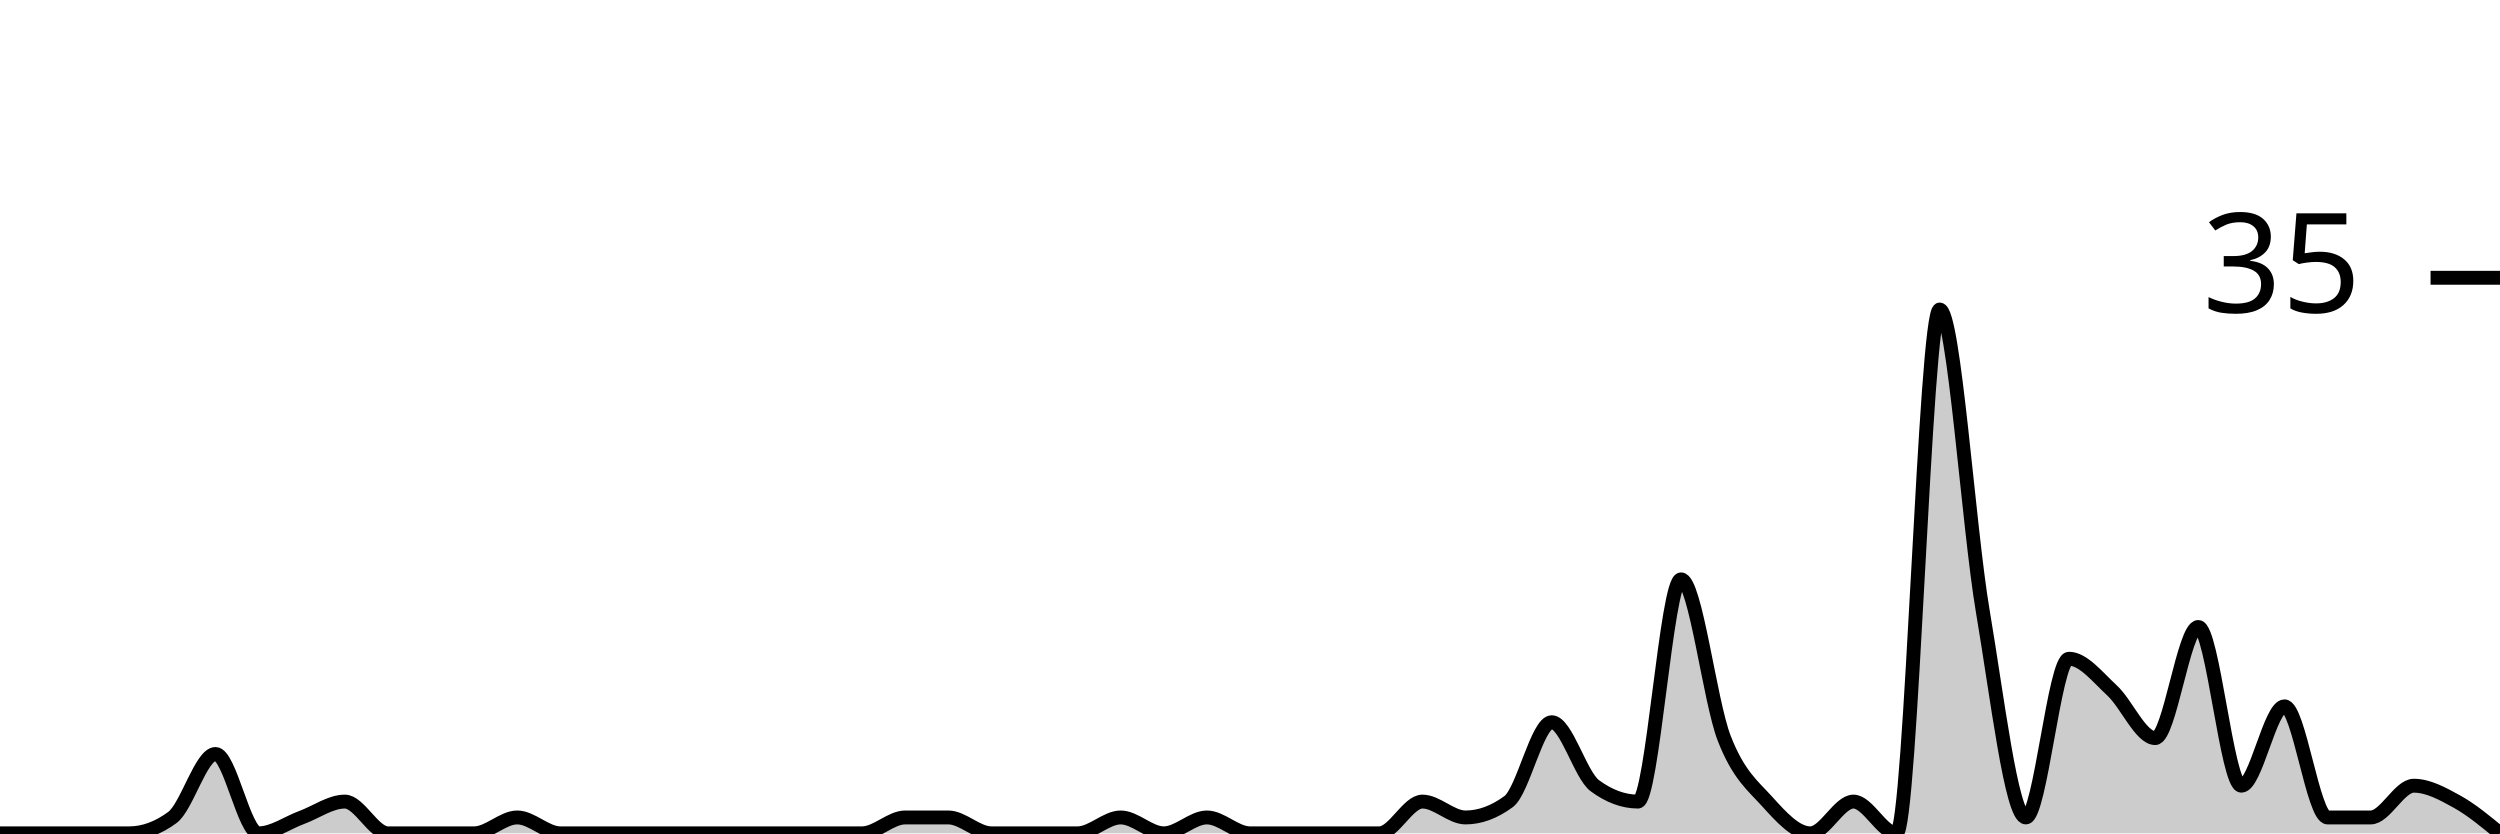
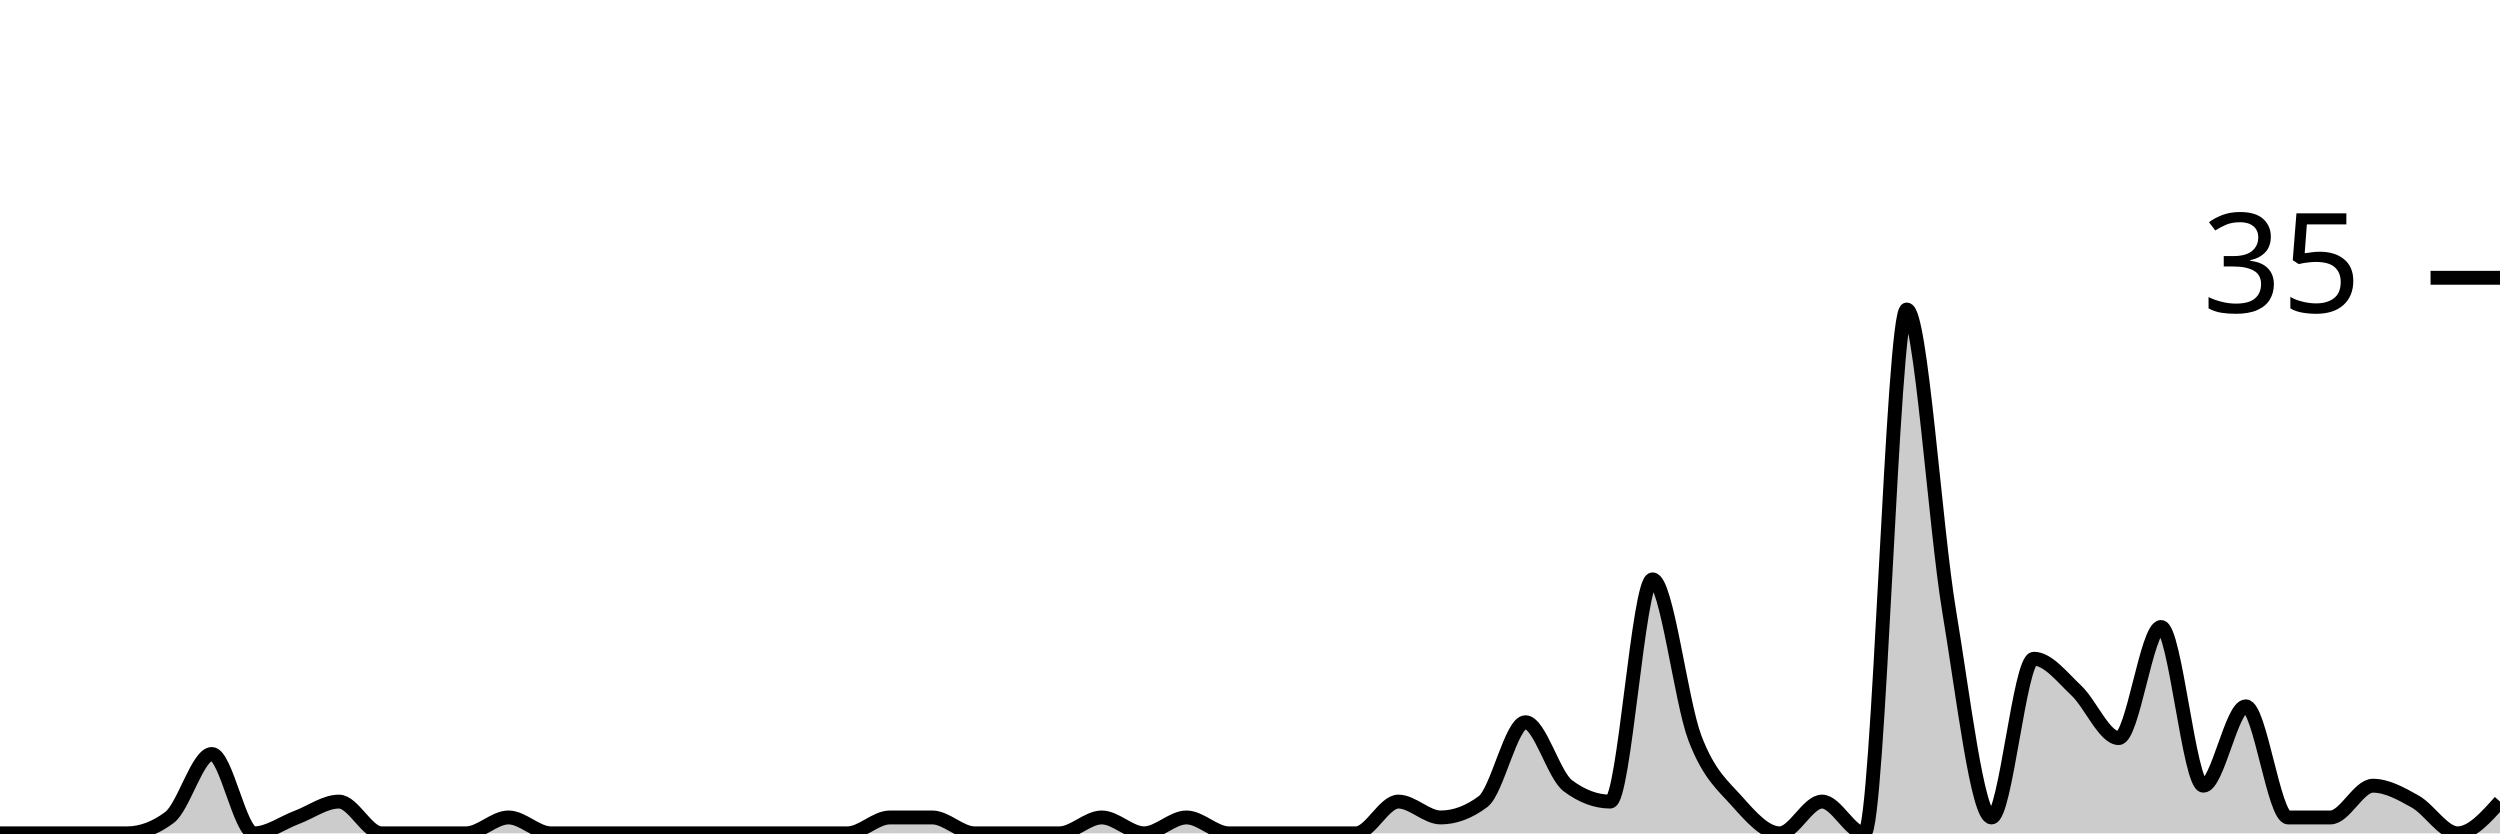
<svg xmlns="http://www.w3.org/2000/svg" viewBox="0 0 180 60">
  <g transform="translate(0,20)">
-     <path class="area" fill="rgba(0, 0, 0, 0.2)" d="M0,40C1.034,40,2.069,40,3.103,40C4.138,40,5.172,40,6.207,40C7.241,40,8.276,40,9.31,40C10.345,40,11.379,39.619,12.414,38.857C13.448,38.095,14.483,34.286,15.517,34.286C16.552,34.286,17.586,40,18.621,40C19.655,40,20.69,39.238,21.724,38.857C22.759,38.476,23.793,37.714,24.828,37.714C25.862,37.714,26.897,40,27.931,40C28.966,40,30,40,31.034,40C32.069,40,33.103,40,34.138,40C35.172,40,36.207,38.857,37.241,38.857C38.276,38.857,39.31,40,40.345,40C41.379,40,42.414,40,43.448,40C44.483,40,45.517,40,46.552,40C47.586,40,48.621,40,49.655,40C50.69,40,51.724,40,52.759,40C53.793,40,54.828,40,55.862,40C56.897,40,57.931,40,58.966,40C60,40,61.034,40,62.069,40C63.103,40,64.138,38.857,65.172,38.857C66.207,38.857,67.241,38.857,68.276,38.857C69.31,38.857,70.345,40,71.379,40C72.414,40,73.448,40,74.483,40C75.517,40,76.552,40,77.586,40C78.621,40,79.655,38.857,80.69,38.857C81.724,38.857,82.759,40,83.793,40C84.828,40,85.862,38.857,86.897,38.857C87.931,38.857,88.966,40,90,40C91.034,40,92.069,40,93.103,40C94.138,40,95.172,40,96.207,40C97.241,40,98.276,40,99.31,40C100.345,40,101.379,37.714,102.414,37.714C103.448,37.714,104.483,38.857,105.517,38.857C106.552,38.857,107.586,38.476,108.621,37.714C109.655,36.952,110.69,32,111.724,32C112.759,32,113.793,35.81,114.828,36.571C115.862,37.333,116.897,37.714,117.931,37.714C118.966,37.714,120,21.714,121.034,21.714C122.069,21.714,123.103,30.476,124.138,33.143C125.172,35.81,126.207,36.571,127.241,37.714C128.276,38.857,129.31,40,130.345,40C131.379,40,132.414,37.714,133.448,37.714C134.483,37.714,135.517,40,136.552,40C137.586,40,138.621,2.286,139.655,2.286C140.69,2.286,141.724,17.905,142.759,24C143.793,30.095,144.828,38.857,145.862,38.857C146.897,38.857,147.931,27.429,148.966,27.429C150,27.429,151.034,28.762,152.069,29.714C153.103,30.667,154.138,33.143,155.172,33.143C156.207,33.143,157.241,25.143,158.276,25.143C159.31,25.143,160.345,36.571,161.379,36.571C162.414,36.571,163.448,30.857,164.483,30.857C165.517,30.857,166.552,38.857,167.586,38.857C168.621,38.857,169.655,38.857,170.69,38.857C171.724,38.857,172.759,36.571,173.793,36.571C174.828,36.571,175.862,37.143,176.897,37.714C177.931,38.286,178.966,39.143,180,40L180,40C178.966,40,177.931,40,176.897,40C175.862,40,174.828,40,173.793,40C172.759,40,171.724,40,170.69,40C169.655,40,168.621,40,167.586,40C166.552,40,165.517,40,164.483,40C163.448,40,162.414,40,161.379,40C160.345,40,159.31,40,158.276,40C157.241,40,156.207,40,155.172,40C154.138,40,153.103,40,152.069,40C151.034,40,150,40,148.966,40C147.931,40,146.897,40,145.862,40C144.828,40,143.793,40,142.759,40C141.724,40,140.69,40,139.655,40C138.621,40,137.586,40,136.552,40C135.517,40,134.483,40,133.448,40C132.414,40,131.379,40,130.345,40C129.31,40,128.276,40,127.241,40C126.207,40,125.172,40,124.138,40C123.103,40,122.069,40,121.034,40C120,40,118.966,40,117.931,40C116.897,40,115.862,40,114.828,40C113.793,40,112.759,40,111.724,40C110.69,40,109.655,40,108.621,40C107.586,40,106.552,40,105.517,40C104.483,40,103.448,40,102.414,40C101.379,40,100.345,40,99.31,40C98.276,40,97.241,40,96.207,40C95.172,40,94.138,40,93.103,40C92.069,40,91.034,40,90,40C88.966,40,87.931,40,86.897,40C85.862,40,84.828,40,83.793,40C82.759,40,81.724,40,80.69,40C79.655,40,78.621,40,77.586,40C76.552,40,75.517,40,74.483,40C73.448,40,72.414,40,71.379,40C70.345,40,69.31,40,68.276,40C67.241,40,66.207,40,65.172,40C64.138,40,63.103,40,62.069,40C61.034,40,60,40,58.966,40C57.931,40,56.897,40,55.862,40C54.828,40,53.793,40,52.759,40C51.724,40,50.69,40,49.655,40C48.621,40,47.586,40,46.552,40C45.517,40,44.483,40,43.448,40C42.414,40,41.379,40,40.345,40C39.31,40,38.276,40,37.241,40C36.207,40,35.172,40,34.138,40C33.103,40,32.069,40,31.034,40C30,40,28.966,40,27.931,40C26.897,40,25.862,40,24.828,40C23.793,40,22.759,40,21.724,40C20.69,40,19.655,40,18.621,40C17.586,40,16.552,40,15.517,40C14.483,40,13.448,40,12.414,40C11.379,40,10.345,40,9.31,40C8.276,40,7.241,40,6.207,40C5.172,40,4.138,40,3.103,40C2.069,40,1.034,40,0,40Z" />
-     <path class="line" stroke="black" fill="none" d="M0,40C1.034,40,2.069,40,3.103,40C4.138,40,5.172,40,6.207,40C7.241,40,8.276,40,9.31,40C10.345,40,11.379,39.619,12.414,38.857C13.448,38.095,14.483,34.286,15.517,34.286C16.552,34.286,17.586,40,18.621,40C19.655,40,20.69,39.238,21.724,38.857C22.759,38.476,23.793,37.714,24.828,37.714C25.862,37.714,26.897,40,27.931,40C28.966,40,30,40,31.034,40C32.069,40,33.103,40,34.138,40C35.172,40,36.207,38.857,37.241,38.857C38.276,38.857,39.31,40,40.345,40C41.379,40,42.414,40,43.448,40C44.483,40,45.517,40,46.552,40C47.586,40,48.621,40,49.655,40C50.69,40,51.724,40,52.759,40C53.793,40,54.828,40,55.862,40C56.897,40,57.931,40,58.966,40C60,40,61.034,40,62.069,40C63.103,40,64.138,38.857,65.172,38.857C66.207,38.857,67.241,38.857,68.276,38.857C69.31,38.857,70.345,40,71.379,40C72.414,40,73.448,40,74.483,40C75.517,40,76.552,40,77.586,40C78.621,40,79.655,38.857,80.69,38.857C81.724,38.857,82.759,40,83.793,40C84.828,40,85.862,38.857,86.897,38.857C87.931,38.857,88.966,40,90,40C91.034,40,92.069,40,93.103,40C94.138,40,95.172,40,96.207,40C97.241,40,98.276,40,99.31,40C100.345,40,101.379,37.714,102.414,37.714C103.448,37.714,104.483,38.857,105.517,38.857C106.552,38.857,107.586,38.476,108.621,37.714C109.655,36.952,110.69,32,111.724,32C112.759,32,113.793,35.81,114.828,36.571C115.862,37.333,116.897,37.714,117.931,37.714C118.966,37.714,120,21.714,121.034,21.714C122.069,21.714,123.103,30.476,124.138,33.143C125.172,35.81,126.207,36.571,127.241,37.714C128.276,38.857,129.31,40,130.345,40C131.379,40,132.414,37.714,133.448,37.714C134.483,37.714,135.517,40,136.552,40C137.586,40,138.621,2.286,139.655,2.286C140.69,2.286,141.724,17.905,142.759,24C143.793,30.095,144.828,38.857,145.862,38.857C146.897,38.857,147.931,27.429,148.966,27.429C150,27.429,151.034,28.762,152.069,29.714C153.103,30.667,154.138,33.143,155.172,33.143C156.207,33.143,157.241,25.143,158.276,25.143C159.31,25.143,160.345,36.571,161.379,36.571C162.414,36.571,163.448,30.857,164.483,30.857C165.517,30.857,166.552,38.857,167.586,38.857C168.621,38.857,169.655,38.857,170.69,38.857C171.724,38.857,172.759,36.571,173.793,36.571C174.828,36.571,175.862,37.143,176.897,37.714C177.931,38.286,178.966,39.143,180,40" />
+     <path class="area" fill="rgba(0, 0, 0, 0.2)" d="M0,40C1.017,40,2.034,40,3.051,40C4.068,40,5.085,40,6.102,40C7.119,40,8.136,40,9.153,40C10.169,40,11.186,39.619,12.203,38.857C13.22,38.095,14.237,34.286,15.254,34.286C16.271,34.286,17.288,40,18.305,40C19.322,40,20.339,39.238,21.356,38.857C22.373,38.476,23.39,37.714,24.407,37.714C25.424,37.714,26.441,40,27.458,40C28.475,40,29.492,40,30.508,40C31.525,40,32.542,40,33.559,40C34.576,40,35.593,38.857,36.61,38.857C37.627,38.857,38.644,40,39.661,40C40.678,40,41.695,40,42.712,40C43.729,40,44.746,40,45.763,40C46.78,40,47.797,40,48.814,40C49.831,40,50.847,40,51.864,40C52.881,40,53.898,40,54.915,40C55.932,40,56.949,40,57.966,40C58.983,40,60,40,61.017,40C62.034,40,63.051,38.857,64.068,38.857C65.085,38.857,66.102,38.857,67.119,38.857C68.136,38.857,69.153,40,70.169,40C71.186,40,72.203,40,73.22,40C74.237,40,75.254,40,76.271,40C77.288,40,78.305,38.857,79.322,38.857C80.339,38.857,81.356,40,82.373,40C83.39,40,84.407,38.857,85.424,38.857C86.441,38.857,87.458,40,88.475,40C89.492,40,90.508,40,91.525,40C92.542,40,93.559,40,94.576,40C95.593,40,96.61,40,97.627,40C98.644,40,99.661,37.714,100.678,37.714C101.695,37.714,102.712,38.857,103.729,38.857C104.746,38.857,105.763,38.476,106.78,37.714C107.797,36.952,108.814,32,109.831,32C110.847,32,111.864,35.81,112.881,36.571C113.898,37.333,114.915,37.714,115.932,37.714C116.949,37.714,117.966,21.714,118.983,21.714C120,21.714,121.017,30.476,122.034,33.143C123.051,35.81,124.068,36.571,125.085,37.714C126.102,38.857,127.119,40,128.136,40C129.153,40,130.169,37.714,131.186,37.714C132.203,37.714,133.22,40,134.237,40C135.254,40,136.271,2.286,137.288,2.286C138.305,2.286,139.322,17.905,140.339,24C141.356,30.095,142.373,38.857,143.39,38.857C144.407,38.857,145.424,27.429,146.441,27.429C147.458,27.429,148.475,28.762,149.492,29.714C150.508,30.667,151.525,33.143,152.542,33.143C153.559,33.143,154.576,25.143,155.593,25.143C156.61,25.143,157.627,36.571,158.644,36.571C159.661,36.571,160.678,30.857,161.695,30.857C162.712,30.857,163.729,38.857,164.746,38.857C165.763,38.857,166.78,38.857,167.797,38.857C168.814,38.857,169.831,36.571,170.847,36.571C171.864,36.571,172.881,37.143,173.898,37.714C174.915,38.286,175.932,40,176.949,40C177.966,40,178.983,38.857,180,37.714L180,40C178.983,40,177.966,40,176.949,40C175.932,40,174.915,40,173.898,40C172.881,40,171.864,40,170.847,40C169.831,40,168.814,40,167.797,40C166.78,40,165.763,40,164.746,40C163.729,40,162.712,40,161.695,40C160.678,40,159.661,40,158.644,40C157.627,40,156.61,40,155.593,40C154.576,40,153.559,40,152.542,40C151.525,40,150.508,40,149.492,40C148.475,40,147.458,40,146.441,40C145.424,40,144.407,40,143.39,40C142.373,40,141.356,40,140.339,40C139.322,40,138.305,40,137.288,40C136.271,40,135.254,40,134.237,40C133.22,40,132.203,40,131.186,40C130.169,40,129.153,40,128.136,40C127.119,40,126.102,40,125.085,40C124.068,40,123.051,40,122.034,40C121.017,40,120,40,118.983,40C117.966,40,116.949,40,115.932,40C114.915,40,113.898,40,112.881,40C111.864,40,110.847,40,109.831,40C108.814,40,107.797,40,106.78,40C105.763,40,104.746,40,103.729,40C102.712,40,101.695,40,100.678,40C99.661,40,98.644,40,97.627,40C96.61,40,95.593,40,94.576,40C93.559,40,92.542,40,91.525,40C90.508,40,89.492,40,88.475,40C87.458,40,86.441,40,85.424,40C84.407,40,83.39,40,82.373,40C81.356,40,80.339,40,79.322,40C78.305,40,77.288,40,76.271,40C75.254,40,74.237,40,73.22,40C72.203,40,71.186,40,70.169,40C69.153,40,68.136,40,67.119,40C66.102,40,65.085,40,64.068,40C63.051,40,62.034,40,61.017,40C60,40,58.983,40,57.966,40C56.949,40,55.932,40,54.915,40C53.898,40,52.881,40,51.864,40C50.847,40,49.831,40,48.814,40C47.797,40,46.78,40,45.763,40C44.746,40,43.729,40,42.712,40C41.695,40,40.678,40,39.661,40C38.644,40,37.627,40,36.61,40C35.593,40,34.576,40,33.559,40C32.542,40,31.525,40,30.508,40C29.492,40,28.475,40,27.458,40C26.441,40,25.424,40,24.407,40C23.39,40,22.373,40,21.356,40C20.339,40,19.322,40,18.305,40C17.288,40,16.271,40,15.254,40C14.237,40,13.22,40,12.203,40C11.186,40,10.169,40,9.153,40C8.136,40,7.119,40,6.102,40C5.085,40,4.068,40,3.051,40C2.034,40,1.017,40,0,40Z" />
+     <path class="line" stroke="black" fill="none" d="M0,40C1.017,40,2.034,40,3.051,40C4.068,40,5.085,40,6.102,40C7.119,40,8.136,40,9.153,40C10.169,40,11.186,39.619,12.203,38.857C13.22,38.095,14.237,34.286,15.254,34.286C16.271,34.286,17.288,40,18.305,40C19.322,40,20.339,39.238,21.356,38.857C22.373,38.476,23.39,37.714,24.407,37.714C25.424,37.714,26.441,40,27.458,40C28.475,40,29.492,40,30.508,40C31.525,40,32.542,40,33.559,40C34.576,40,35.593,38.857,36.61,38.857C37.627,38.857,38.644,40,39.661,40C40.678,40,41.695,40,42.712,40C43.729,40,44.746,40,45.763,40C46.78,40,47.797,40,48.814,40C49.831,40,50.847,40,51.864,40C52.881,40,53.898,40,54.915,40C55.932,40,56.949,40,57.966,40C58.983,40,60,40,61.017,40C62.034,40,63.051,38.857,64.068,38.857C65.085,38.857,66.102,38.857,67.119,38.857C68.136,38.857,69.153,40,70.169,40C71.186,40,72.203,40,73.22,40C74.237,40,75.254,40,76.271,40C77.288,40,78.305,38.857,79.322,38.857C80.339,38.857,81.356,40,82.373,40C83.39,40,84.407,38.857,85.424,38.857C86.441,38.857,87.458,40,88.475,40C89.492,40,90.508,40,91.525,40C92.542,40,93.559,40,94.576,40C95.593,40,96.61,40,97.627,40C98.644,40,99.661,37.714,100.678,37.714C101.695,37.714,102.712,38.857,103.729,38.857C104.746,38.857,105.763,38.476,106.78,37.714C107.797,36.952,108.814,32,109.831,32C110.847,32,111.864,35.81,112.881,36.571C113.898,37.333,114.915,37.714,115.932,37.714C116.949,37.714,117.966,21.714,118.983,21.714C120,21.714,121.017,30.476,122.034,33.143C123.051,35.81,124.068,36.571,125.085,37.714C126.102,38.857,127.119,40,128.136,40C129.153,40,130.169,37.714,131.186,37.714C132.203,37.714,133.22,40,134.237,40C135.254,40,136.271,2.286,137.288,2.286C138.305,2.286,139.322,17.905,140.339,24C141.356,30.095,142.373,38.857,143.39,38.857C144.407,38.857,145.424,27.429,146.441,27.429C147.458,27.429,148.475,28.762,149.492,29.714C150.508,30.667,151.525,33.143,152.542,33.143C153.559,33.143,154.576,25.143,155.593,25.143C156.61,25.143,157.627,36.571,158.644,36.571C159.661,36.571,160.678,30.857,161.695,30.857C162.712,30.857,163.729,38.857,164.746,38.857C165.763,38.857,166.78,38.857,167.797,38.857C168.814,38.857,169.831,36.571,170.847,36.571C171.864,36.571,172.881,37.143,173.898,37.714C174.915,38.286,175.932,40,176.949,40C177.966,40,178.983,38.857,180,37.714" />
    <path class="axis-ceiling" stroke-width="1" stroke="black" fill="none" d="M175,0L180,0" />
    <text class="axis-ceiling-label" font-family="sans-serif" text-anchor="end" font-size="10px" x="170" y="2.5">35</text>
  </g>
</svg>
